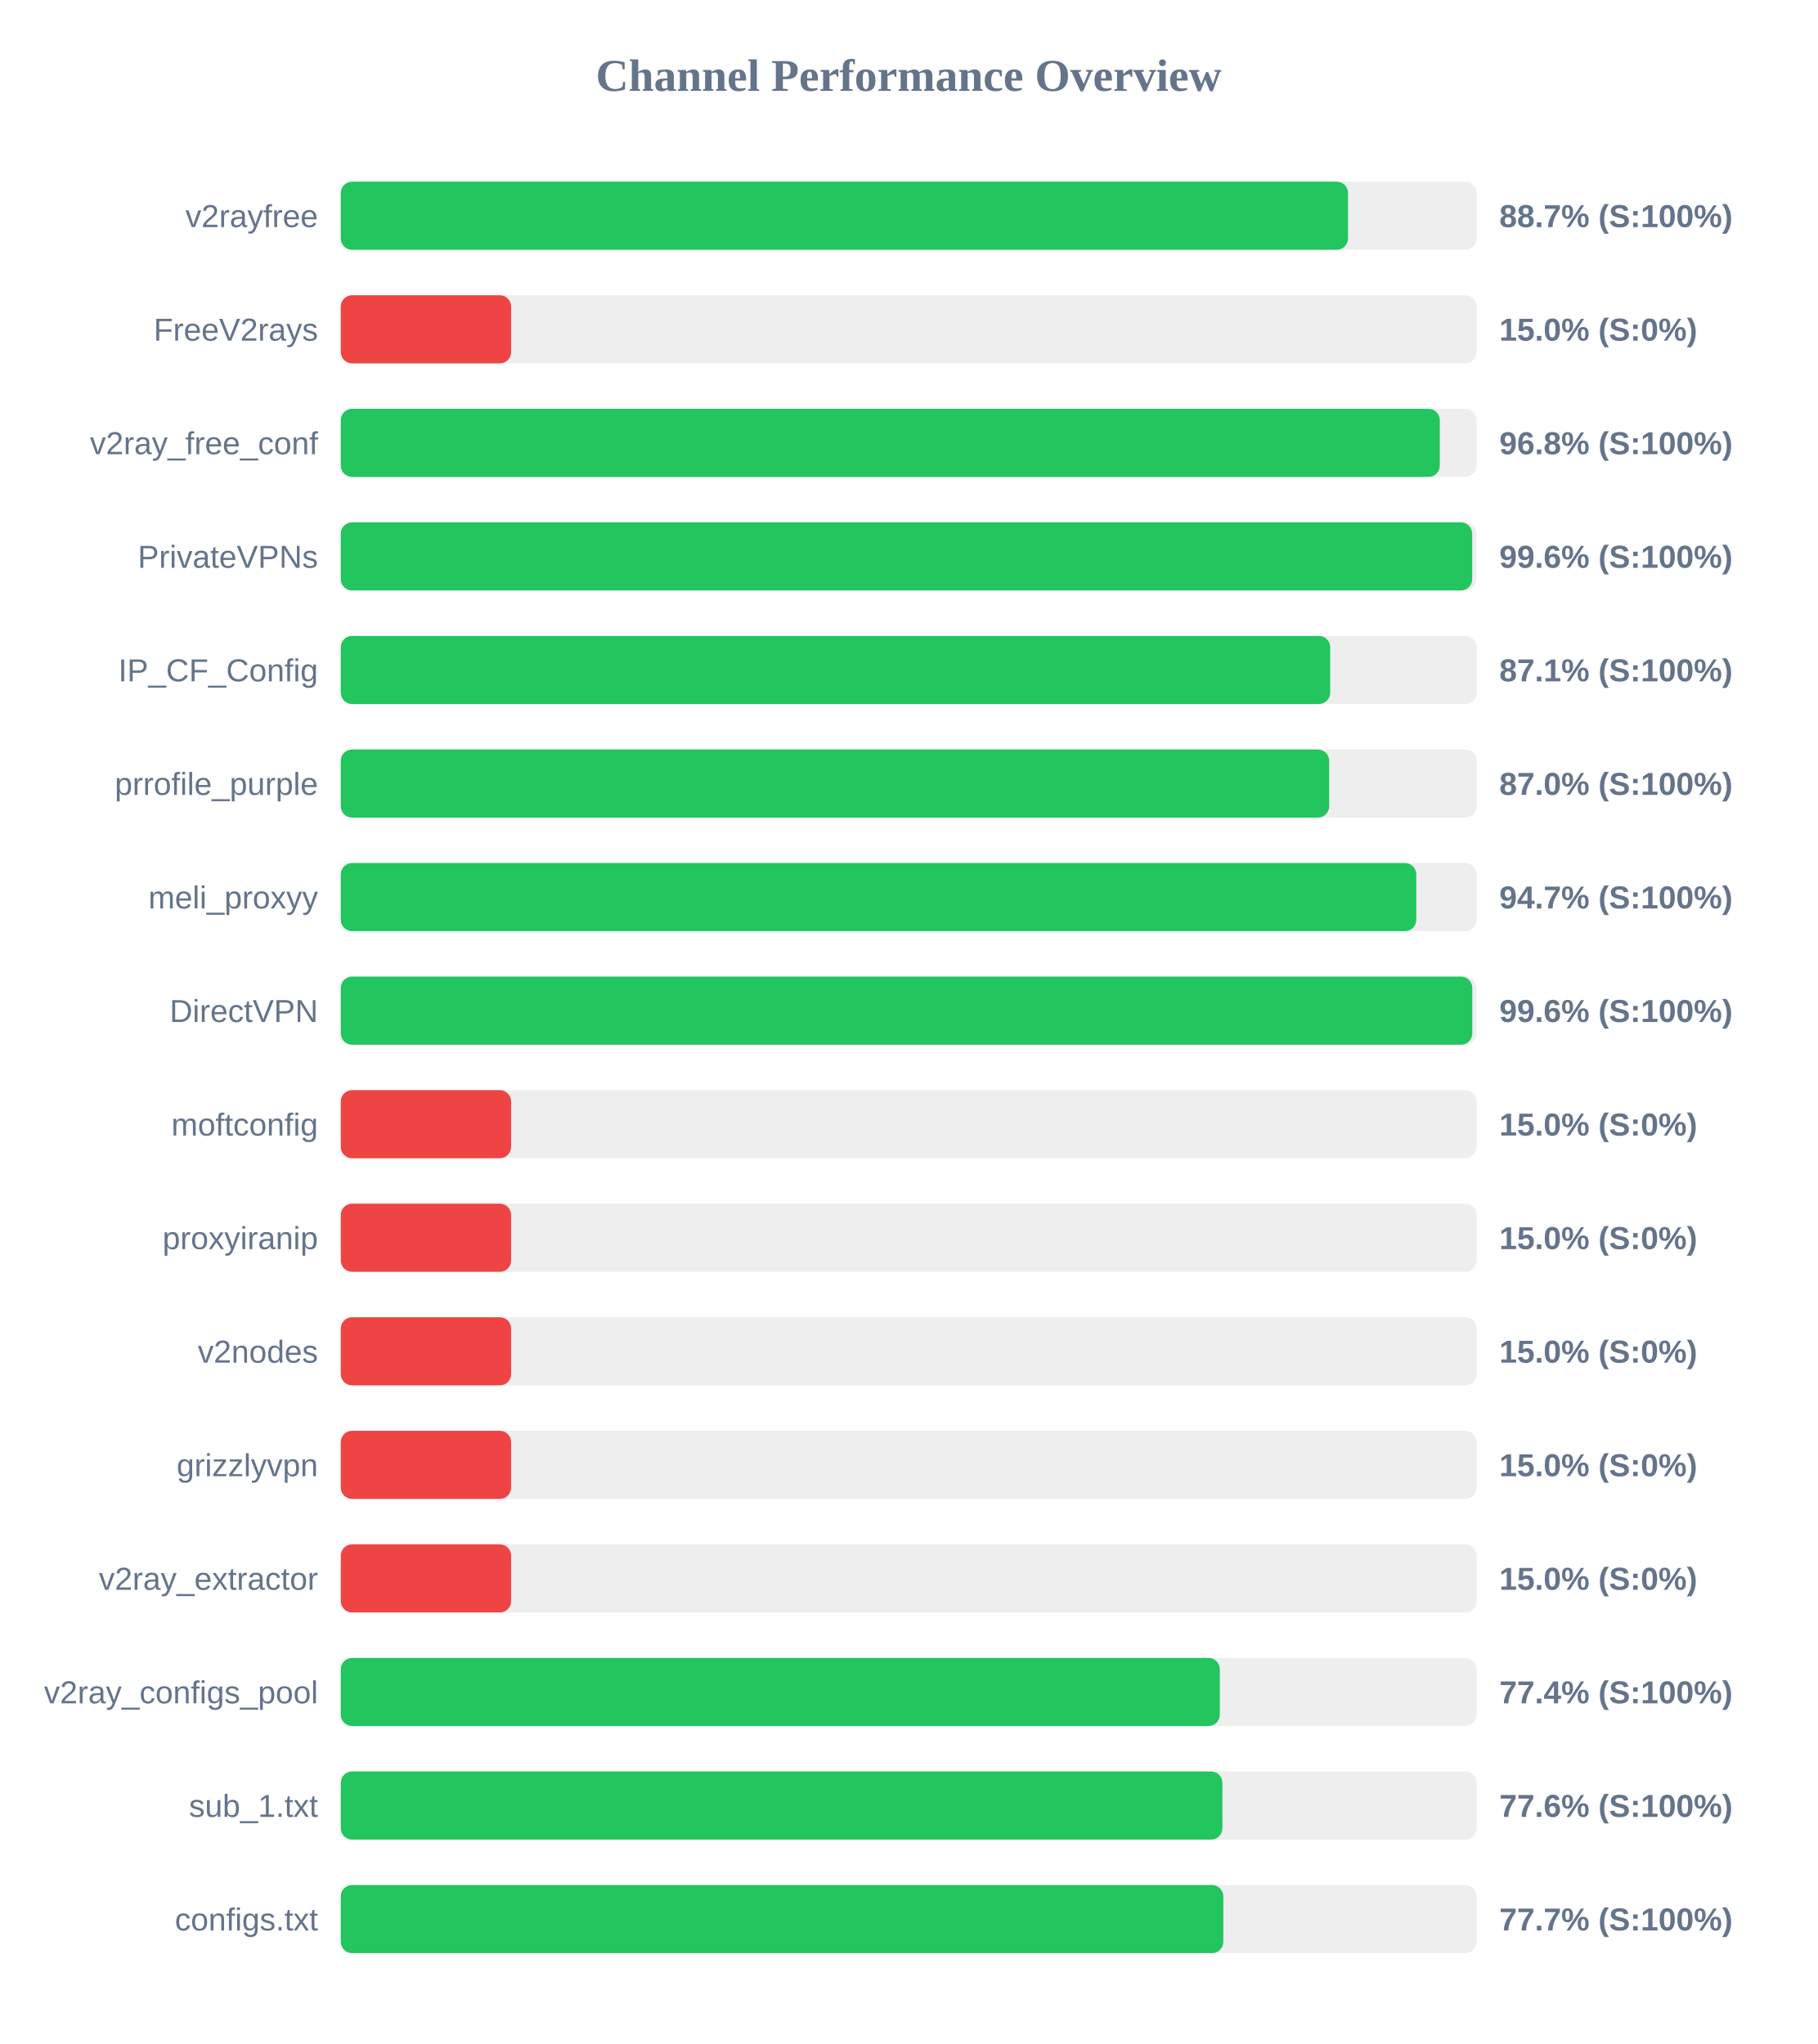
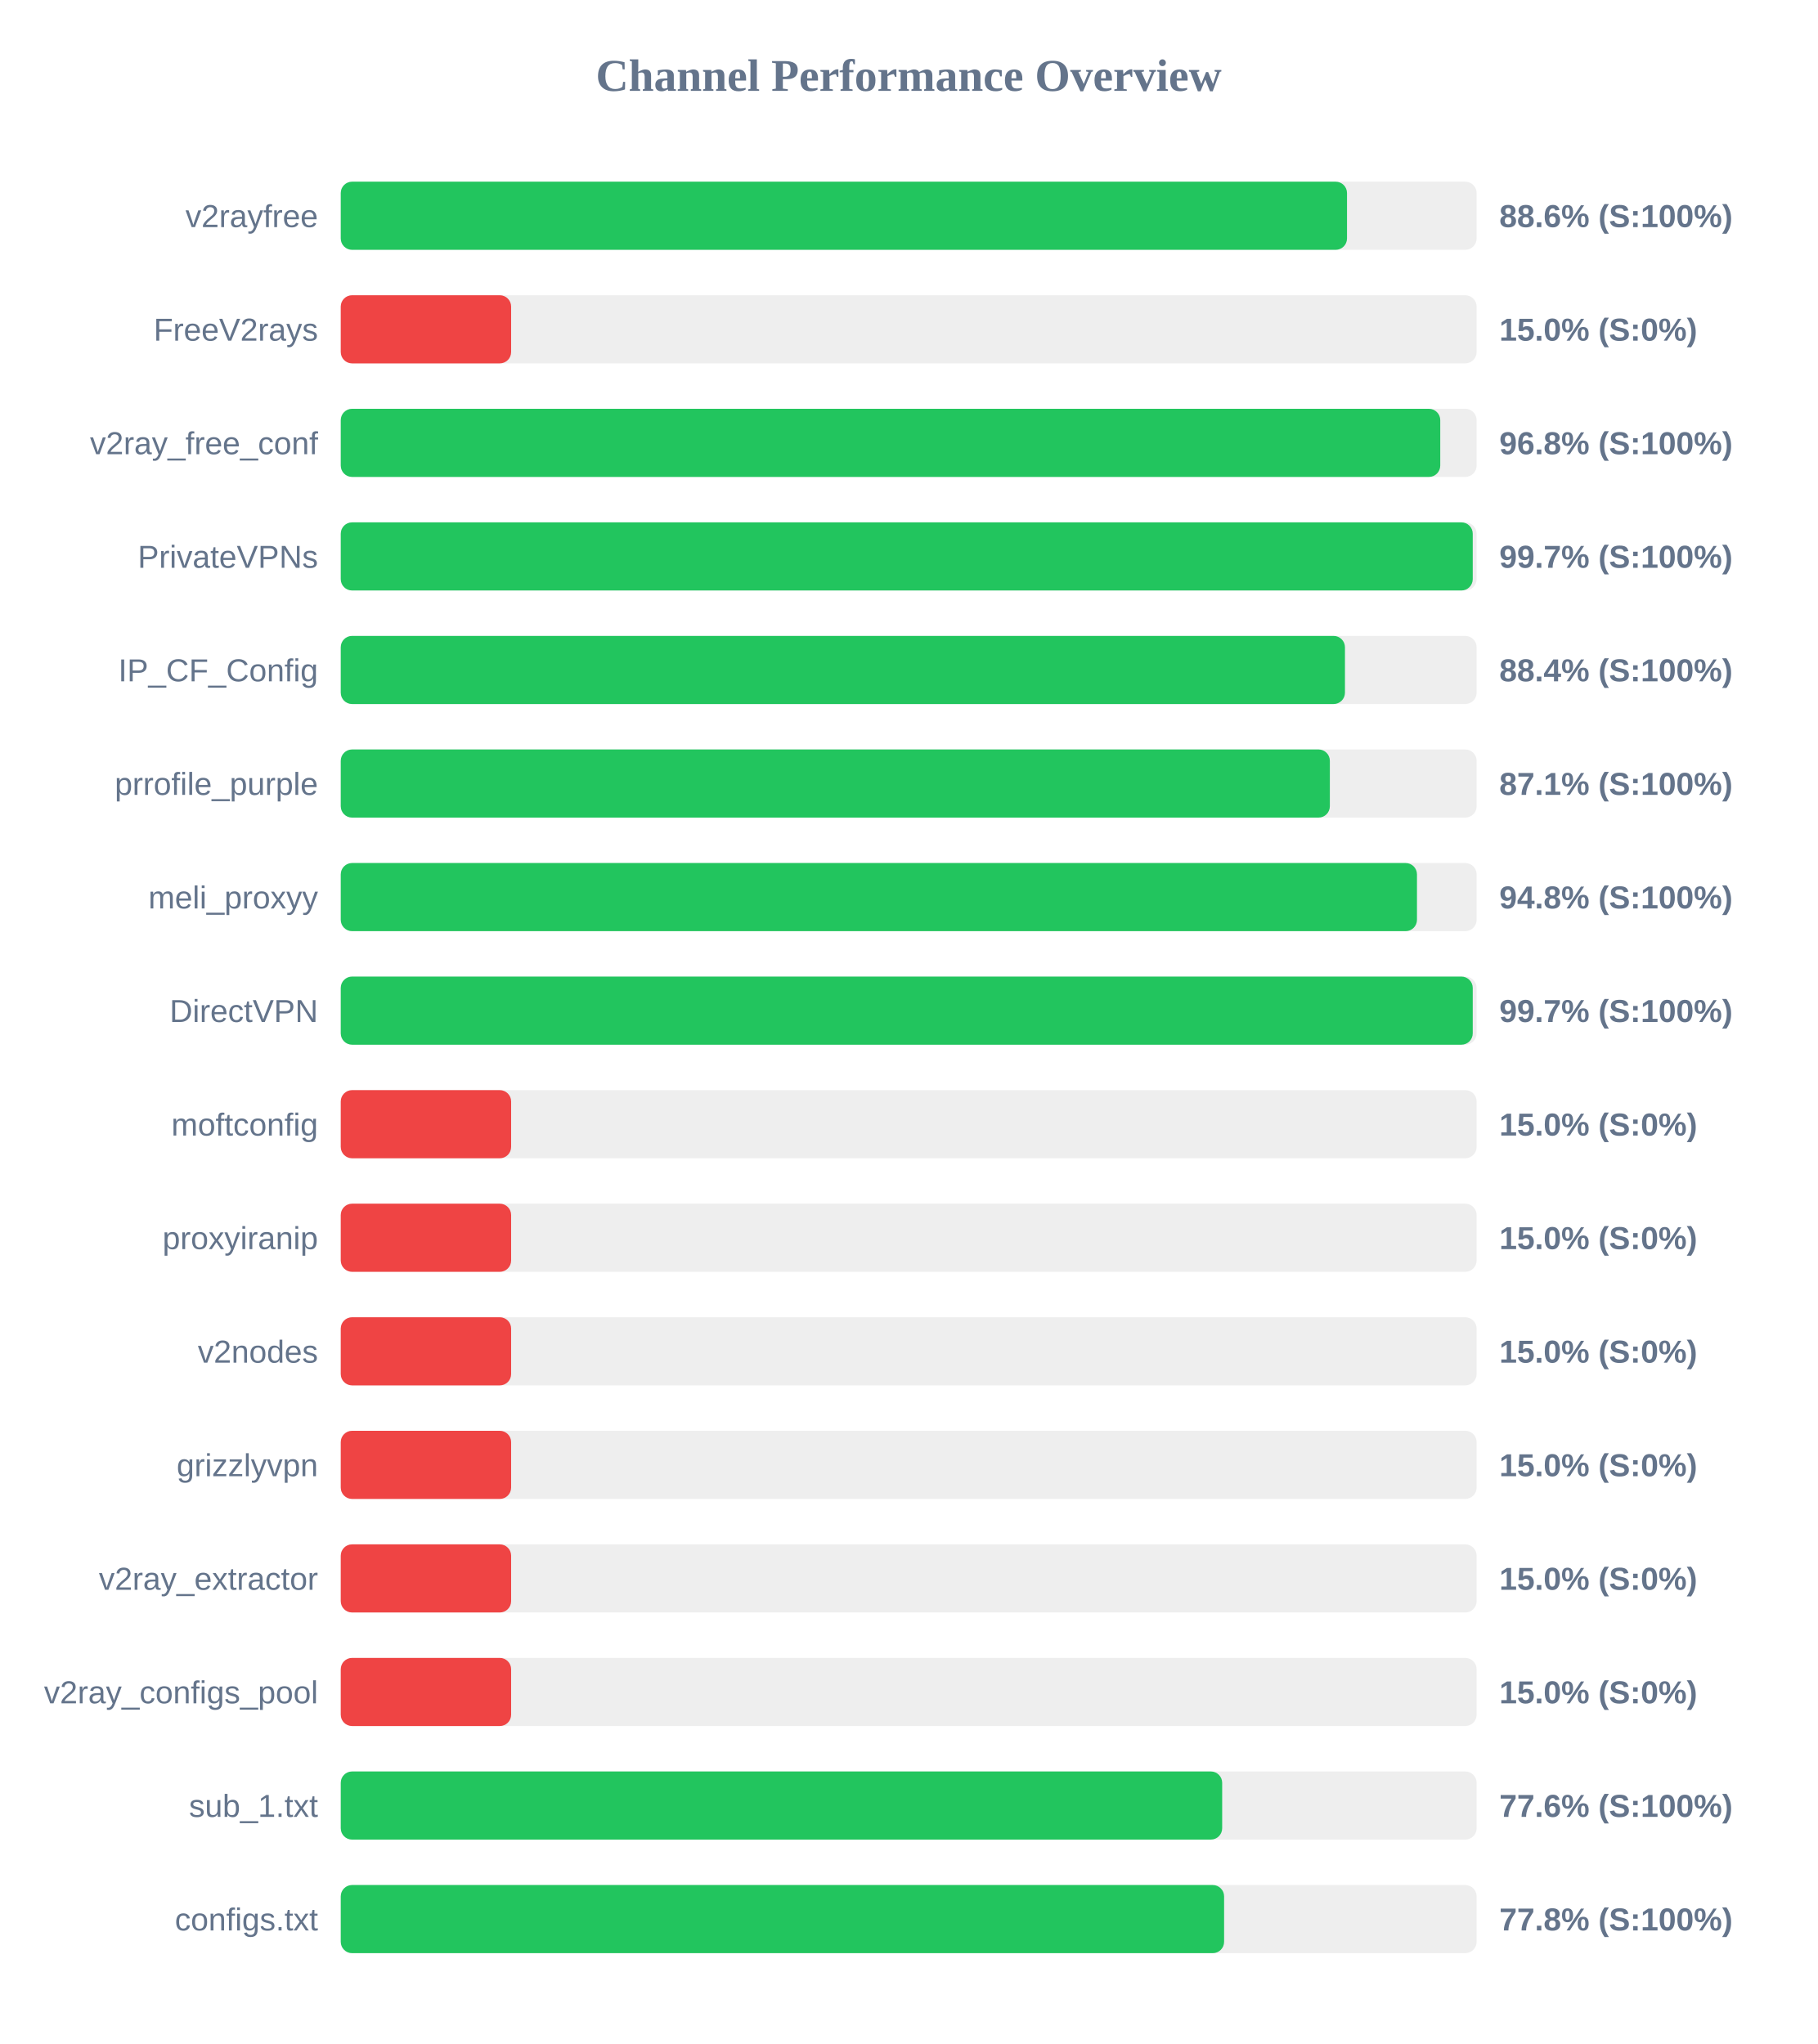
<svg xmlns="http://www.w3.org/2000/svg" width="800" height="900" version="1.1">
  <style>
        .row { font: 14px Arial; fill: #64748b; }
        .score { font: bold 14px Arial; fill: #64748b; }
    </style>
  <text x="400" y="40" text-anchor="middle" font-size="20px" font-weight="bold" fill="#64748b">Channel Performance Overview</text>
  <rect x="150" y="80" width="500" height="30" fill="#eee" rx="5" />
-   <rect x="150" y="80" width="443.4" height="30" fill="#22c55e" rx="5" />
+   <rect x="150" y="80" width="442.95" height="30" fill="#22c55e" rx="5" />
  <text x="140" y="100" text-anchor="end" class="row">v2rayfree</text>
-   <text x="660" y="100" text-anchor="start" class="score">88.7% (S:100%)</text>
+   <text x="660" y="100" text-anchor="start" class="score">88.6% (S:100%)</text>
  <rect x="150" y="130" width="500" height="30" fill="#eee" rx="5" />
  <rect x="150" y="130" width="75.0" height="30" fill="#ef4444" rx="5" />
  <text x="140" y="150" text-anchor="end" class="row">FreeV2rays</text>
  <text x="660" y="150" text-anchor="start" class="score">15.0% (S:0%)</text>
  <rect x="150" y="180" width="500" height="30" fill="#eee" rx="5" />
-   <rect x="150" y="180" width="483.8" height="30" fill="#22c55e" rx="5" />
+   <rect x="150" y="180" width="484.0" height="30" fill="#22c55e" rx="5" />
  <text x="140" y="200" text-anchor="end" class="row">v2ray_free_conf</text>
  <text x="660" y="200" text-anchor="start" class="score">96.8% (S:100%)</text>
  <rect x="150" y="230" width="500" height="30" fill="#eee" rx="5" />
-   <rect x="150" y="230" width="498.05" height="30" fill="#22c55e" rx="5" />
+   <rect x="150" y="230" width="498.3" height="30" fill="#22c55e" rx="5" />
  <text x="140" y="250" text-anchor="end" class="row">PrivateVPNs</text>
-   <text x="660" y="250" text-anchor="start" class="score">99.6% (S:100%)</text>
+   <text x="660" y="250" text-anchor="start" class="score">99.7% (S:100%)</text>
  <rect x="150" y="280" width="500" height="30" fill="#eee" rx="5" />
-   <rect x="150" y="280" width="435.55" height="30" fill="#22c55e" rx="5" />
+   <rect x="150" y="280" width="442.05" height="30" fill="#22c55e" rx="5" />
  <text x="140" y="300" text-anchor="end" class="row">IP_CF_Config</text>
-   <text x="660" y="300" text-anchor="start" class="score">87.1% (S:100%)</text>
+   <text x="660" y="300" text-anchor="start" class="score">88.4% (S:100%)</text>
  <rect x="150" y="330" width="500" height="30" fill="#eee" rx="5" />
-   <rect x="150" y="330" width="435.1" height="30" fill="#22c55e" rx="5" />
+   <rect x="150" y="330" width="435.4" height="30" fill="#22c55e" rx="5" />
  <text x="140" y="350" text-anchor="end" class="row">prrofile_purple</text>
-   <text x="660" y="350" text-anchor="start" class="score">87.0% (S:100%)</text>
+   <text x="660" y="350" text-anchor="start" class="score">87.1% (S:100%)</text>
  <rect x="150" y="380" width="500" height="30" fill="#eee" rx="5" />
-   <rect x="150" y="380" width="473.45" height="30" fill="#22c55e" rx="5" />
+   <rect x="150" y="380" width="473.75" height="30" fill="#22c55e" rx="5" />
  <text x="140" y="400" text-anchor="end" class="row">meli_proxyy</text>
-   <text x="660" y="400" text-anchor="start" class="score">94.7% (S:100%)</text>
+   <text x="660" y="400" text-anchor="start" class="score">94.8% (S:100%)</text>
  <rect x="150" y="430" width="500" height="30" fill="#eee" rx="5" />
-   <rect x="150" y="430" width="498.1" height="30" fill="#22c55e" rx="5" />
+   <rect x="150" y="430" width="498.3" height="30" fill="#22c55e" rx="5" />
  <text x="140" y="450" text-anchor="end" class="row">DirectVPN</text>
-   <text x="660" y="450" text-anchor="start" class="score">99.6% (S:100%)</text>
+   <text x="660" y="450" text-anchor="start" class="score">99.7% (S:100%)</text>
  <rect x="150" y="480" width="500" height="30" fill="#eee" rx="5" />
  <rect x="150" y="480" width="75.0" height="30" fill="#ef4444" rx="5" />
  <text x="140" y="500" text-anchor="end" class="row">moftconfig</text>
  <text x="660" y="500" text-anchor="start" class="score">15.0% (S:0%)</text>
  <rect x="150" y="530" width="500" height="30" fill="#eee" rx="5" />
  <rect x="150" y="530" width="75.0" height="30" fill="#ef4444" rx="5" />
  <text x="140" y="550" text-anchor="end" class="row">proxyiranip</text>
  <text x="660" y="550" text-anchor="start" class="score">15.0% (S:0%)</text>
  <rect x="150" y="580" width="500" height="30" fill="#eee" rx="5" />
  <rect x="150" y="580" width="75.0" height="30" fill="#ef4444" rx="5" />
  <text x="140" y="600" text-anchor="end" class="row">v2nodes</text>
  <text x="660" y="600" text-anchor="start" class="score">15.0% (S:0%)</text>
  <rect x="150" y="630" width="500" height="30" fill="#eee" rx="5" />
  <rect x="150" y="630" width="75.0" height="30" fill="#ef4444" rx="5" />
  <text x="140" y="650" text-anchor="end" class="row">grizzlyvpn</text>
  <text x="660" y="650" text-anchor="start" class="score">15.0% (S:0%)</text>
  <rect x="150" y="680" width="500" height="30" fill="#eee" rx="5" />
  <rect x="150" y="680" width="75.0" height="30" fill="#ef4444" rx="5" />
  <text x="140" y="700" text-anchor="end" class="row">v2ray_extractor</text>
  <text x="660" y="700" text-anchor="start" class="score">15.0% (S:0%)</text>
  <rect x="150" y="730" width="500" height="30" fill="#eee" rx="5" />
-   <rect x="150" y="730" width="386.95" height="30" fill="#22c55e" rx="5" />
+   <rect x="150" y="730" width="75.0" height="30" fill="#ef4444" rx="5" />
  <text x="140" y="750" text-anchor="end" class="row">v2ray_configs_pool</text>
-   <text x="660" y="750" text-anchor="start" class="score">77.4% (S:100%)</text>
+   <text x="660" y="750" text-anchor="start" class="score">15.0% (S:0%)</text>
  <rect x="150" y="780" width="500" height="30" fill="#eee" rx="5" />
-   <rect x="150" y="780" width="388.1" height="30" fill="#22c55e" rx="5" />
+   <rect x="150" y="780" width="388.0" height="30" fill="#22c55e" rx="5" />
  <text x="140" y="800" text-anchor="end" class="row">sub_1.txt</text>
  <text x="660" y="800" text-anchor="start" class="score">77.6% (S:100%)</text>
  <rect x="150" y="830" width="500" height="30" fill="#eee" rx="5" />
-   <rect x="150" y="830" width="388.5" height="30" fill="#22c55e" rx="5" />
+   <rect x="150" y="830" width="388.85" height="30" fill="#22c55e" rx="5" />
  <text x="140" y="850" text-anchor="end" class="row">configs.txt</text>
-   <text x="660" y="850" text-anchor="start" class="score">77.7% (S:100%)</text>
+   <text x="660" y="850" text-anchor="start" class="score">77.8% (S:100%)</text>
</svg>
